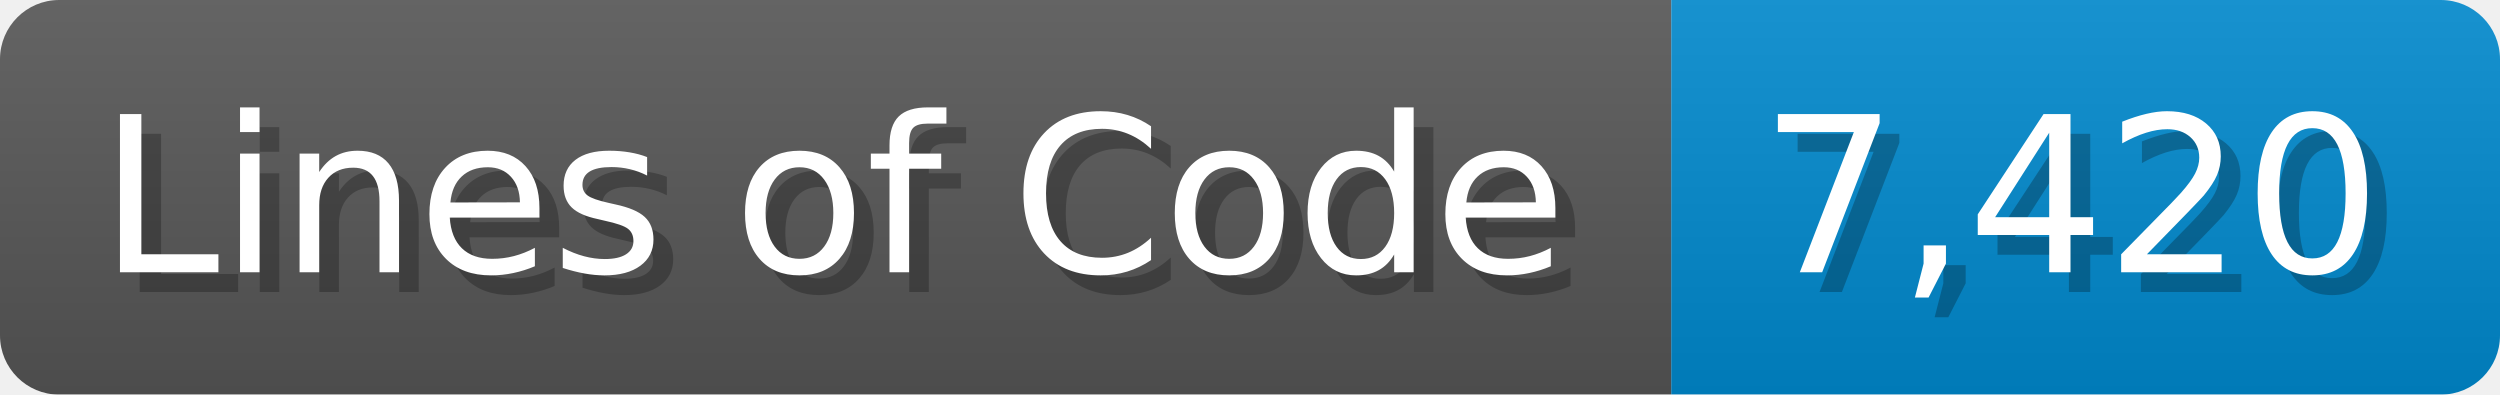
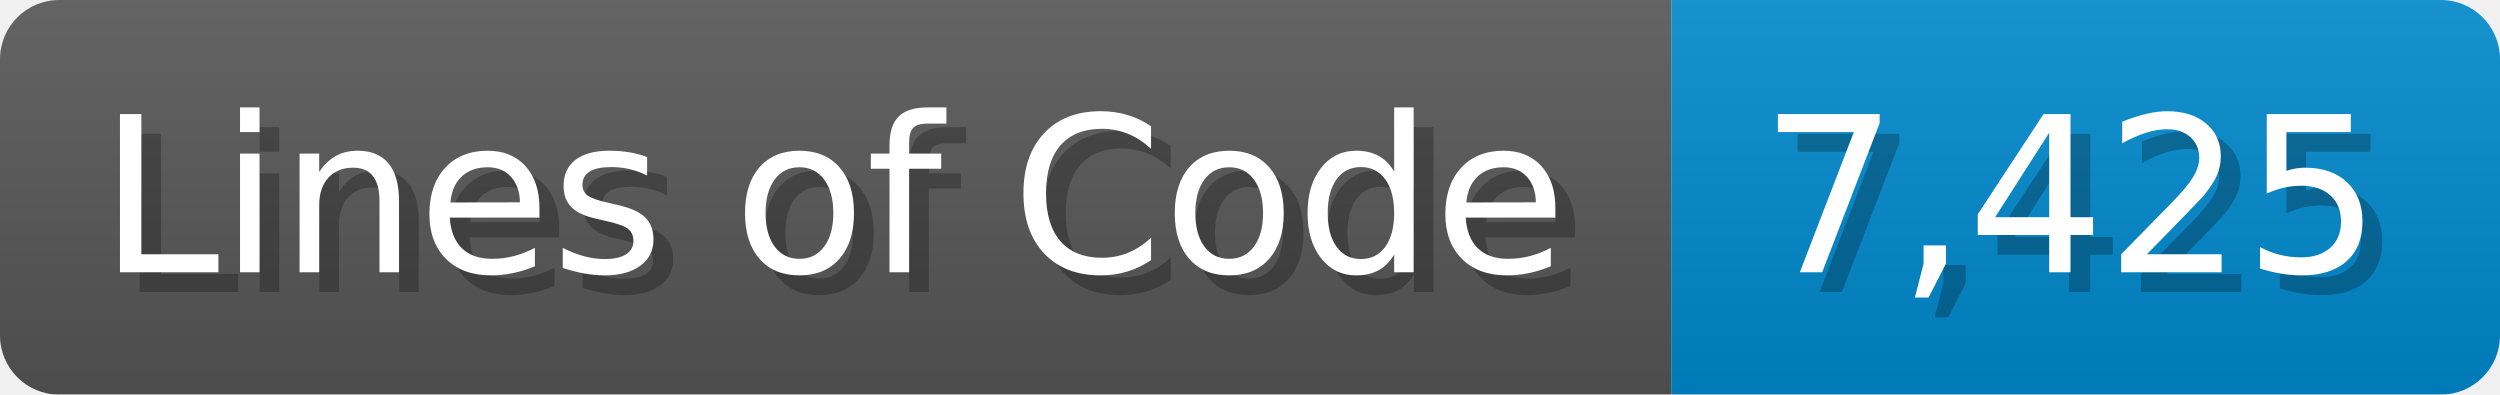
<svg xmlns="http://www.w3.org/2000/svg" width="126.7" height="20" viewBox="0 0 1267 200">
  <linearGradient id="a" x2="0" y2="100%">
    <stop offset="0" stop-opacity=".1" stop-color="#EEE" />
    <stop offset="1" stop-opacity=".1" />
  </linearGradient>
  <mask id="m">
    <rect width="1267" height="200" rx="30" fill="#FFF" />
  </mask>
  <g mask="url(#m)">
    <rect width="847" height="200" fill="#555" />
    <rect width="420" height="200" fill="#08C" x="847" />
    <rect width="1267" height="200" fill="url(#a)" />
  </g>
  <g fill="#fff" text-anchor="start" font-family="Verdana,DejaVu Sans,sans-serif" font-size="110">
    <text x="60" y="148" textLength="747" fill="#000" opacity="0.25">Lines of Code</text>
    <text x="50" y="138" textLength="747">Lines of Code</text>
-     <text x="902" y="148" textLength="320" fill="#000" opacity="0.25">7,420</text>
-     <text x="892" y="138" textLength="320">7,420</text>
+     <text x="902" y="148" textLength="320" fill="#000" opacity="0.25">7,425</text>
+     <text x="892" y="138" textLength="320">7,425</text>
  </g>
</svg>
